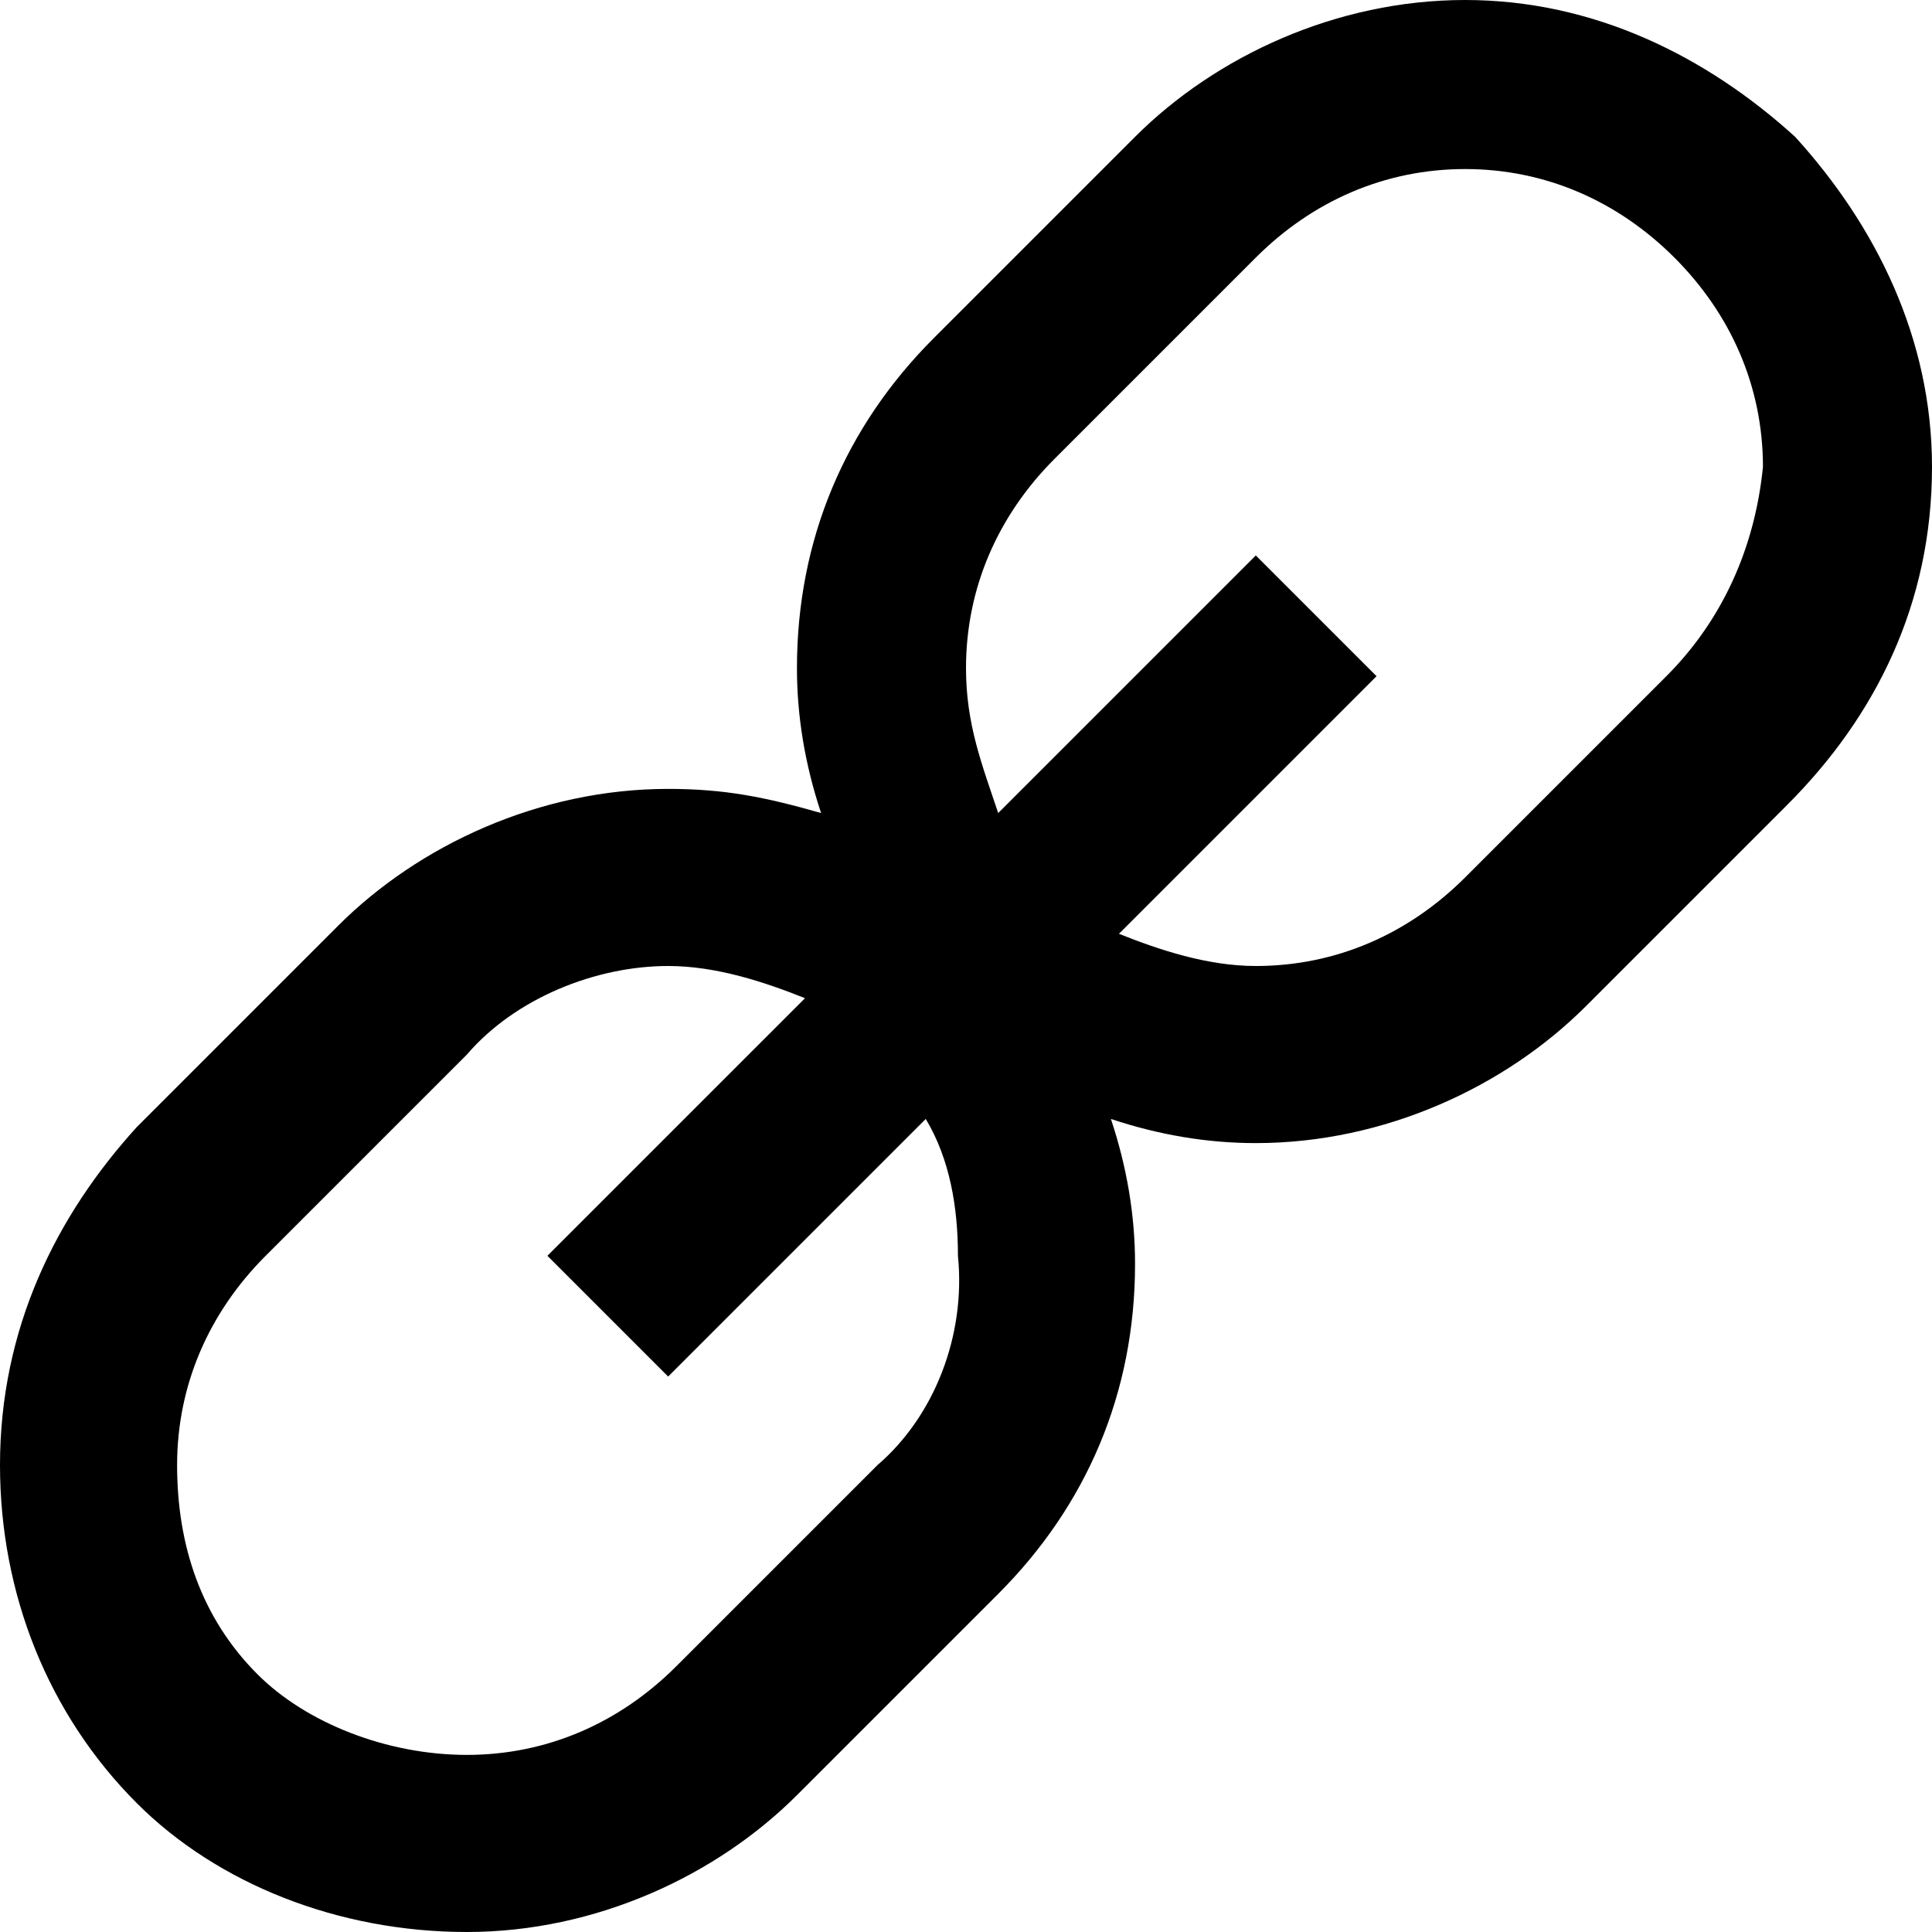
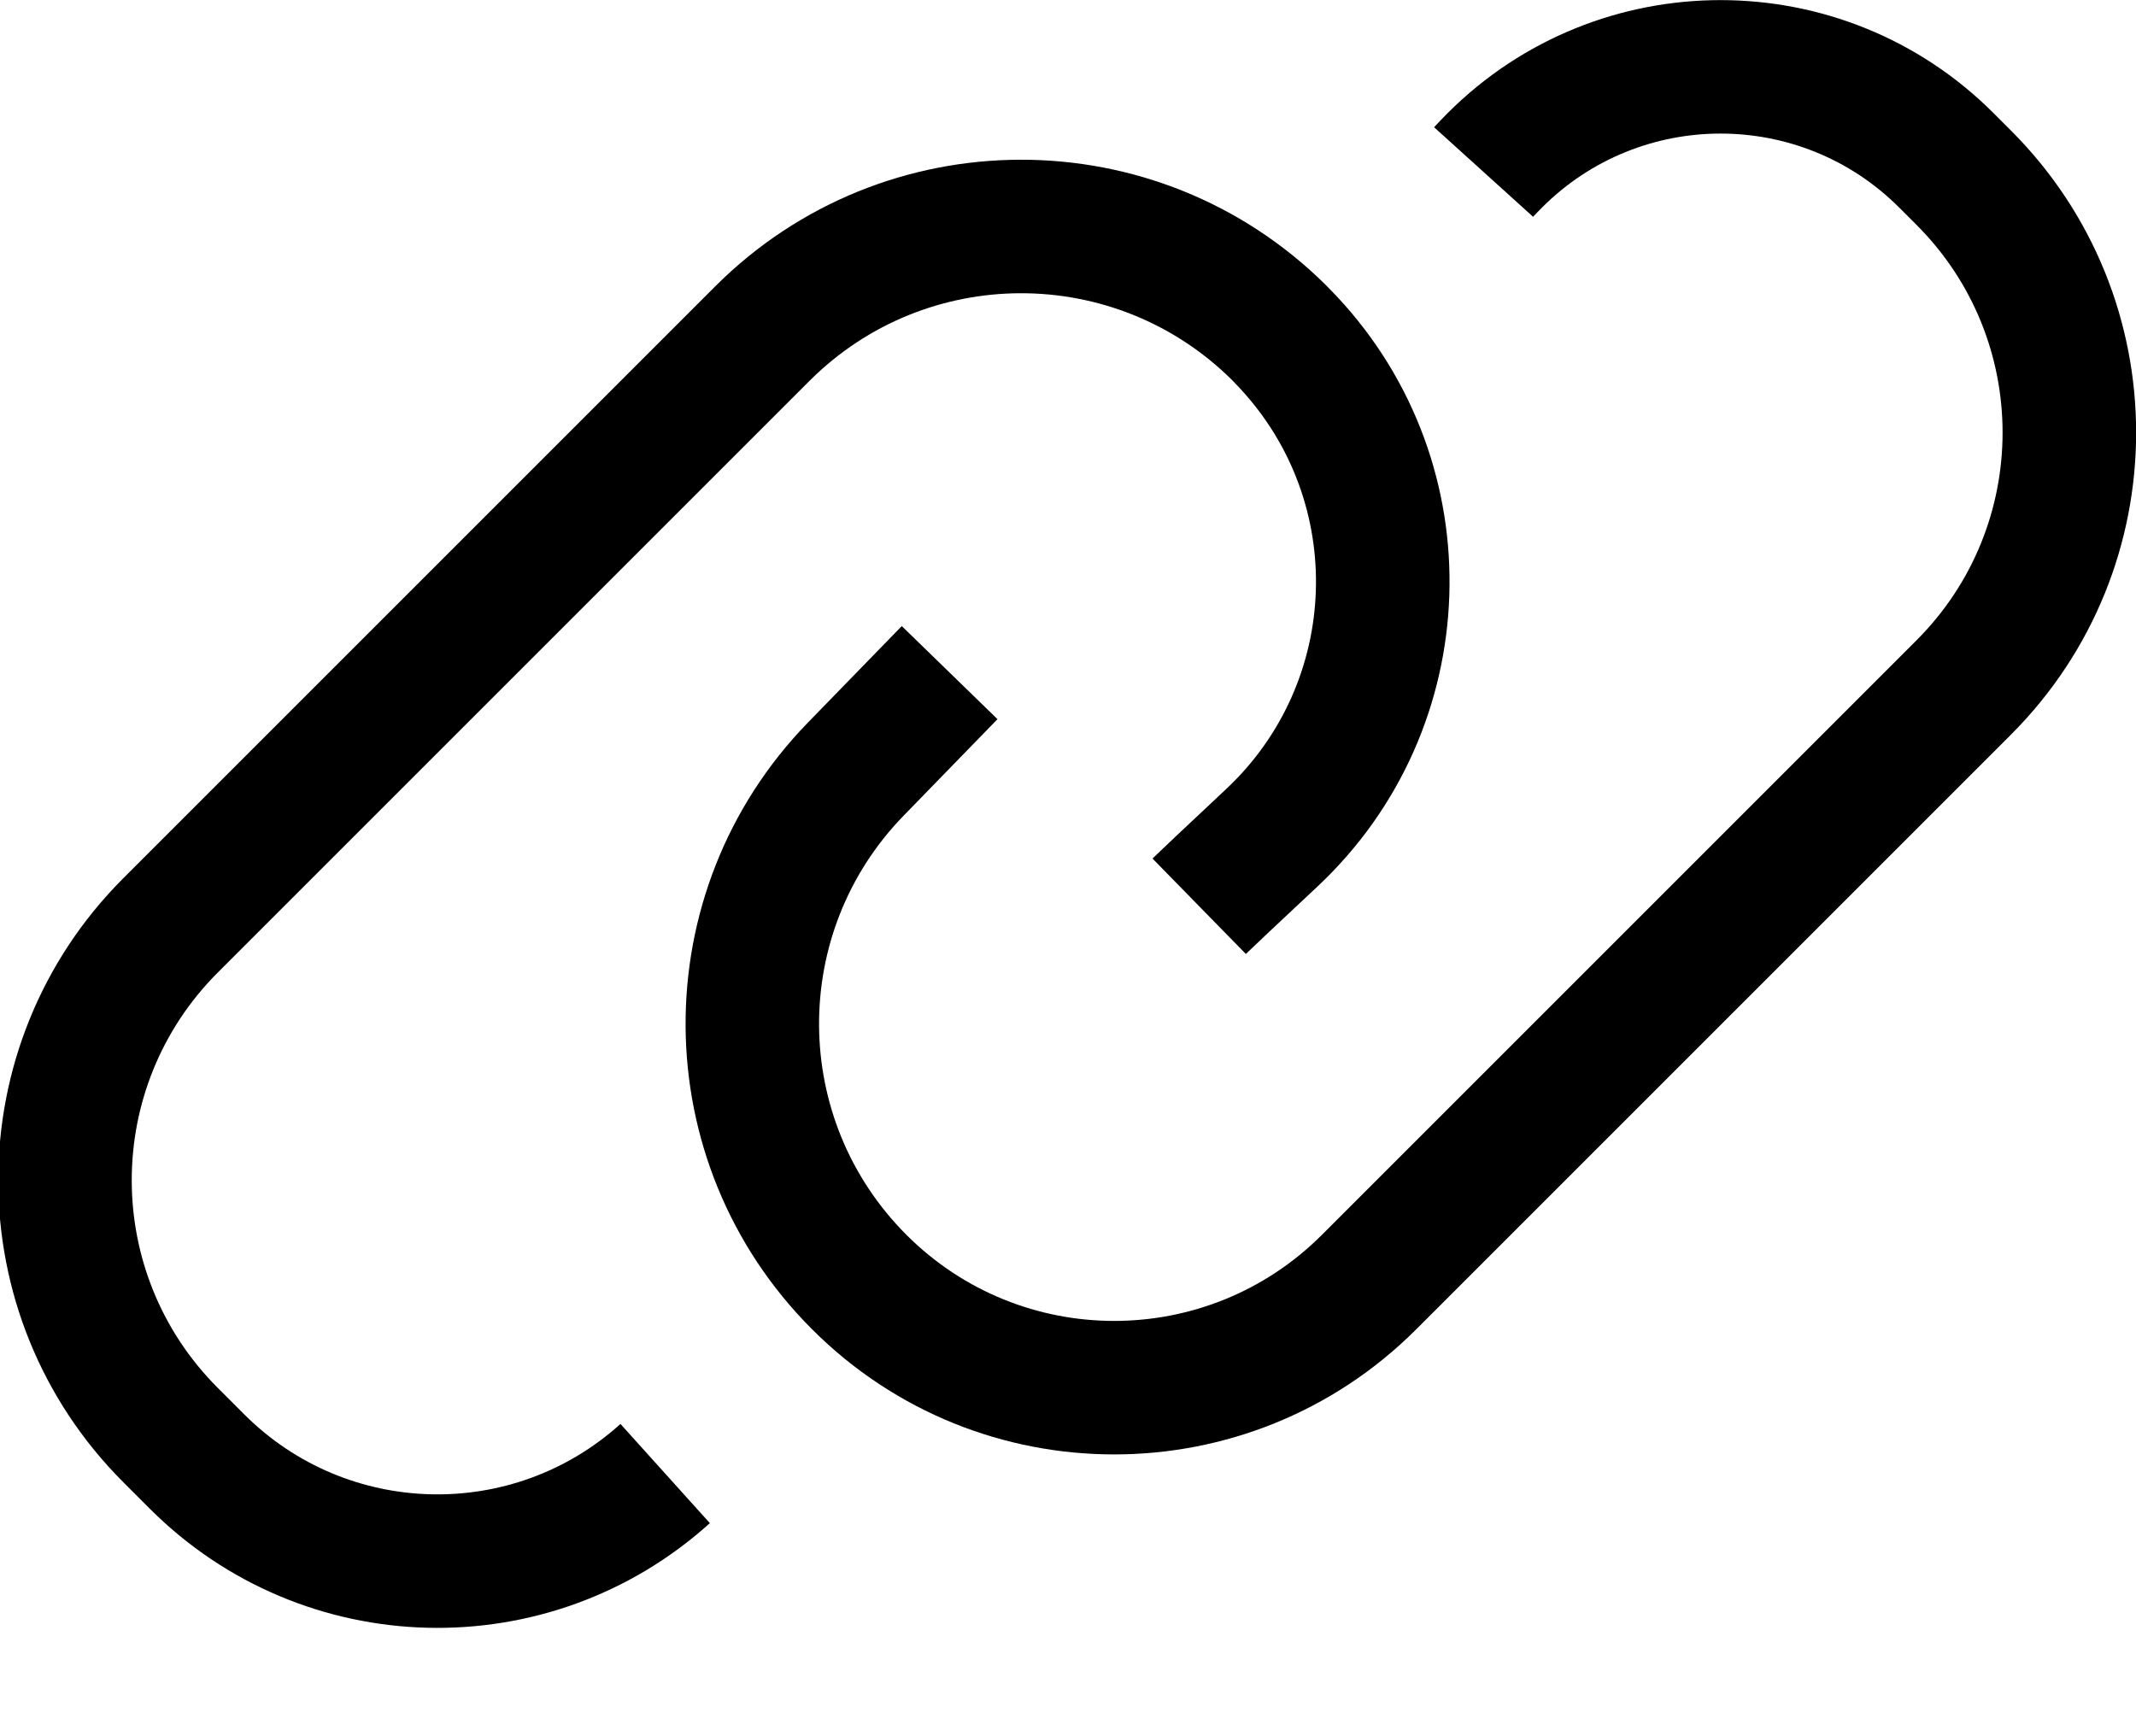
- <svg xmlns="http://www.w3.org/2000/svg" width="24px" height="24px" viewBox="0 0 24 24" version="1.1" fill-rule="evenodd">
-   <path d="M22.3,1.7 C21.2,0.7 19.8,0 18.2,0 C16.6,0 15.1,0.7 14.1,1.7 L11.6,4.2 C10.5,5.3 9.9,6.7 9.9,8.3 C9.9,8.9 10,9.5 10.2,10.1 C9.5,9.9 9,9.8 8.3,9.8 C6.7,9.8 5.2,10.5 4.2,11.5 L1.7,14 C0.7,15.1 0,16.5 0,18.2 C0,19.8 0.6,21.3 1.7,22.4 C2.7,23.4 4.2,24 5.8,24 C7.4,24 8.9,23.3 9.9,22.3 L12.4,19.8 C13.5,18.7 14.1,17.3 14.1,15.7 C14.1,15.1 14,14.5 13.8,13.9 C14.4,14.1 15,14.2 15.6,14.2 C17.2,14.2 18.7,13.5 19.7,12.5 L22.2,10 C23.3,8.9 24,7.5 24,5.8 C24,4.2 23.3,2.8 22.3,1.7 L22.3,1.7 Z M10.9,18.2 L8.4,20.7 C7.7,21.4 6.8,21.8 5.8,21.8 C4.8,21.8 3.8,21.4 3.2,20.8 C2.5,20.1 2.2,19.2 2.2,18.2 C2.2,17.2 2.6,16.3 3.3,15.6 L5.8,13.1 C6.4,12.4 7.4,12 8.3,12 C8.9,12 9.5,12.2 10,12.4 L6.8,15.6 L8.3,17.1 L11.5,13.9 C11.8,14.4 11.9,15 11.9,15.6 C12,16.6 11.6,17.6 10.9,18.2 L10.9,18.2 Z M20.7,8.4 L18.2,10.9 C17.5,11.6 16.6,12 15.6,12 C15,12 14.4,11.8 13.9,11.6 L17.1,8.4 L15.6,6.9 L12.4,10.1 C12.2,9.5 12,9 12,8.3 C12,7.3 12.4,6.4 13.1,5.7 L15.6,3.2 C16.3,2.5 17.2,2.1 18.2,2.1 C19.2,2.1 20.1,2.5 20.8,3.2 C21.5,3.9 21.9,4.8 21.9,5.8 C21.8,6.8 21.4,7.7 20.7,8.4 L20.7,8.4 Z" id="Shape" fill="#000000" />
+ <svg xmlns="http://www.w3.org/2000/svg" width="16px" height="13px" viewBox="0 0 16 13" version="1.1">
+   <defs />
+   <path d="M8.547,4.265 L7.547,4.254 C7.548,4.173 7.555,3.924 7.569,3.498 C7.608,2.323 6.688,1.339 5.513,1.3 C5.473,1.299 5.473,1.299 5.434,1.298 C4.199,1.303 3.2,2.306 3.2,3.541 L3.2,9.809 C3.2,11.024 4.185,12.009 5.4,12.009 L5.681,12.009 C6.77,12.009 7.669,11.155 7.724,10.067 L8.723,10.119 C8.64,11.738 7.303,13.009 5.681,13.009 L5.4,13.009 C3.633,13.009 2.2,11.576 2.2,9.809 L2.2,3.541 C2.2,1.755 3.644,0.305 5.43,0.298 C5.488,0.299 5.488,0.299 5.546,0.3 C7.273,0.357 8.626,1.804 8.569,3.531 C8.555,3.947 8.548,4.195 8.547,4.265 Z" id="Path-27" fill="#000000" fill-rule="nonzero" transform="translate(5.461492, 6.653583) rotate(45) translate(-5.461492, -6.653583) " />
+   <path d="M13.781,3.3 L12.781,3.314 L12.767,2.307 C12.751,1.083 11.754,0.1 10.531,0.1 C9.316,0.1 8.331,1.085 8.331,2.3 L8.331,8.6 C8.331,9.815 9.316,10.8 10.531,10.8 L10.715,10.8 C11.76,10.8 12.607,9.953 12.607,8.908 C12.607,8.876 12.606,8.844 12.605,8.812 L13.604,8.762 C13.606,8.811 13.607,8.859 13.607,8.908 C13.607,10.505 12.312,11.8 10.715,11.8 L10.531,11.8 C8.763,11.8 7.331,10.368 7.331,8.6 L7.331,2.3 C7.331,0.533 8.763,-0.9 10.531,-0.9 C12.301,-0.9 13.743,0.523 13.767,2.293 L13.781,3.3 Z" id="Path-27" fill="#000000" fill-rule="nonzero" transform="translate(10.55583, 5.450243) scale(-1, -1) rotate(45) translate(-10.55583, -5.450243) " />
</svg>
